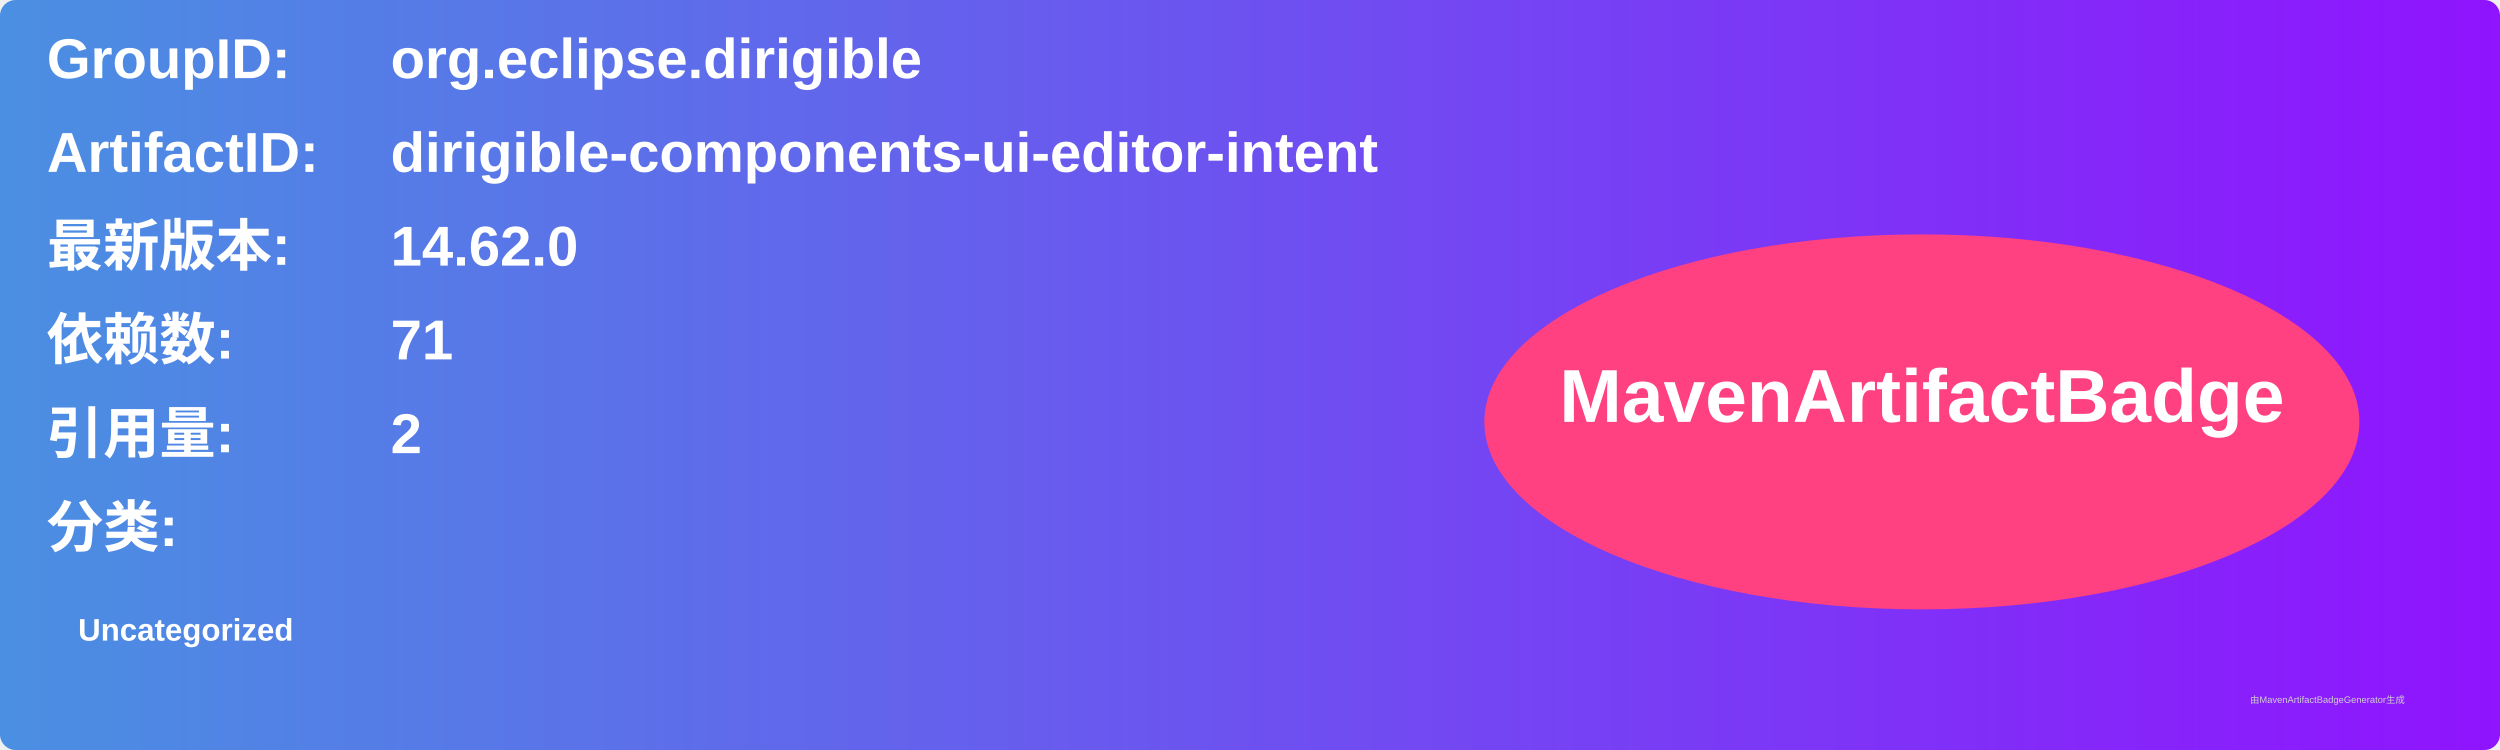
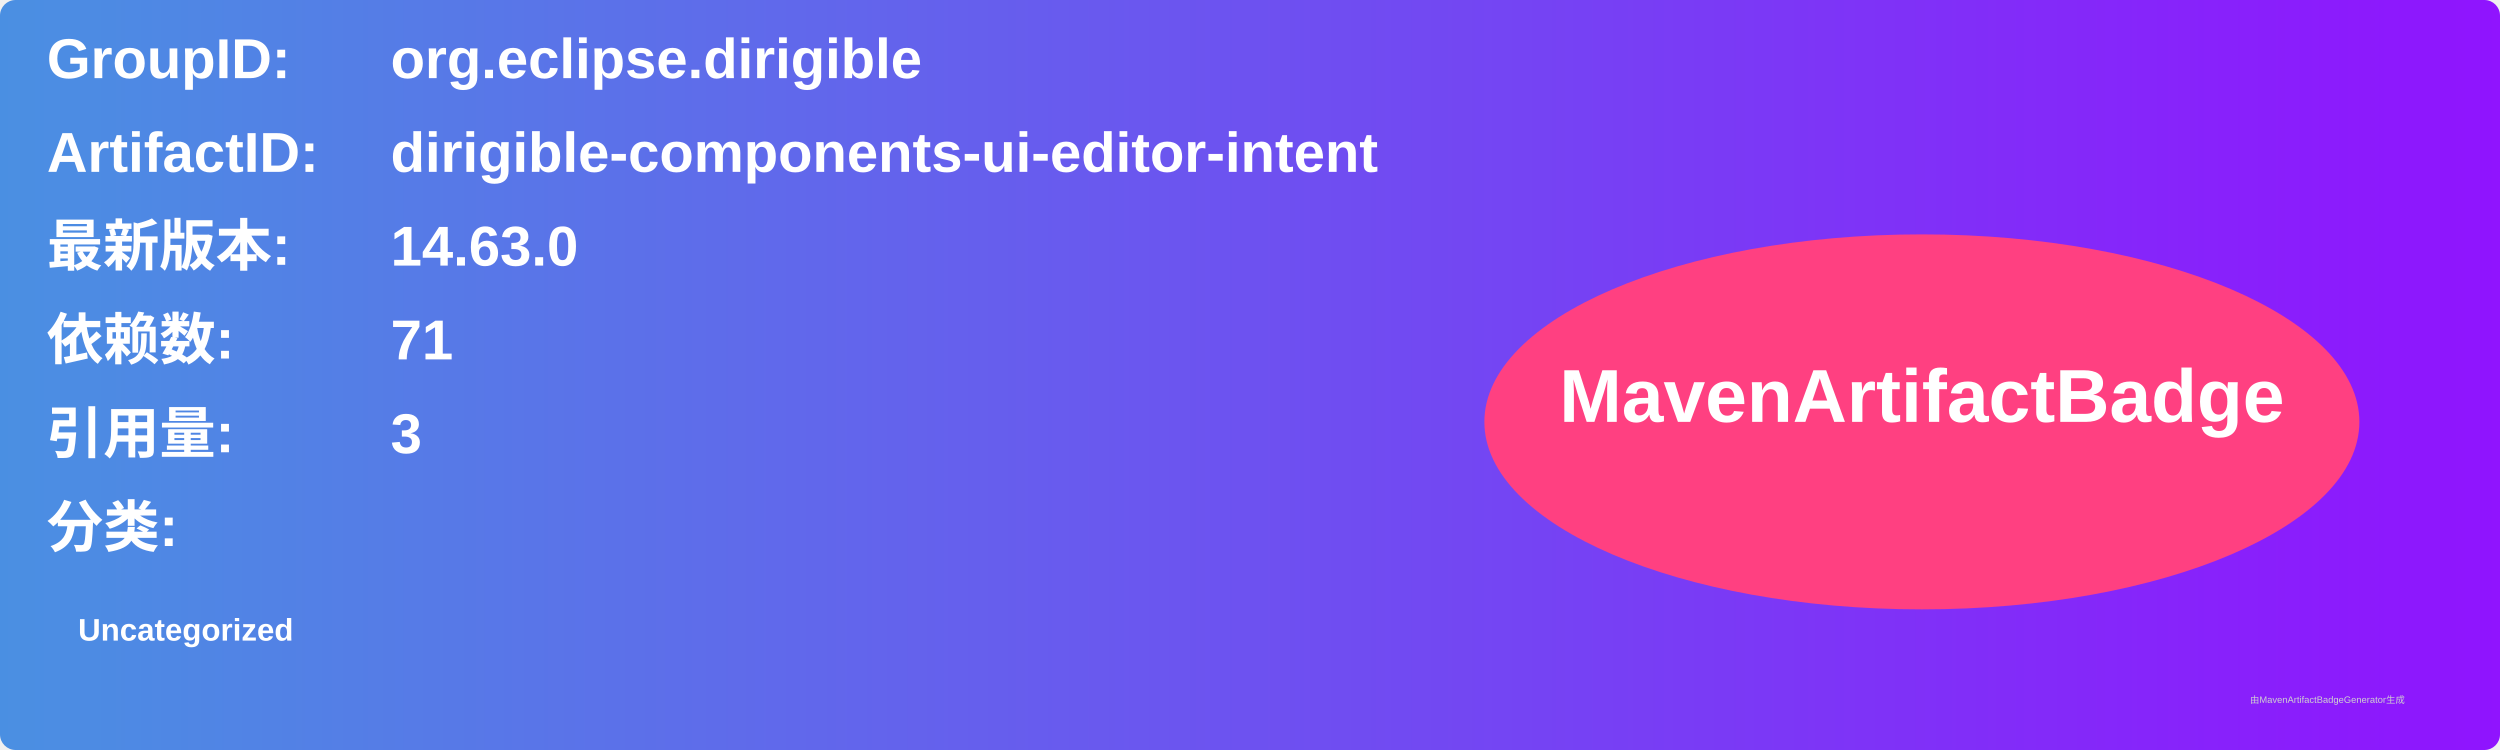
<svg xmlns="http://www.w3.org/2000/svg" width="800" height="240" viewBox="0 0 800 240">
  <linearGradient id="grad" x1="0%" y1="0%" x2="100%" y2="0%">
    <stop offset="0%" stop-color="#4a90e2" />
    <stop offset="100%" stop-color="#9013fe" />
  </linearGradient>
  <rect width="100%" height="100%" rx="5" ry="5" fill="url(#grad)" />
  <g transform="translate(15, 15)">
    <text x="0" y="10" font-family="Arial" font-size="18" fill="white" font-weight="bold" width="260">GroupID:</text>
    <text x="110" y="10" font-family="Arial" font-size="18" fill="white" font-weight="bold" width="460">org.eclipse.dirigible</text>
    <text x="0" y="40" font-family="Arial" font-size="18" fill="white" font-weight="bold" width="260">ArtifactID:</text>
    <text x="110" y="40" font-family="Arial" font-size="18" fill="white" font-weight="bold" width="460">dirigible-components-ui-editor-intent</text>
    <text x="0" y="70" font-family="Arial" font-size="18" fill="white" font-weight="bold">最新版本:</text>
    <text x="110" y="70" font-family="Arial" font-size="18" fill="white" font-weight="bold">
-       <tspan font-weight="bold">14.62.0</tspan>
+       <tspan font-weight="bold">14.63.0</tspan>
    </text>
    <text x="0" y="100" font-family="Arial" font-size="18" fill="white" font-weight="bold">依赖数: </text>
    <text x="110" y="100" font-family="Arial" font-size="18" fill="white">
      <tspan font-weight="bold">71</tspan>
    </text>
    <text x="0" y="130" font-family="Arial" font-size="18" fill="white" font-weight="bold">引用量: </text>
    <text x="110" y="130" font-family="Arial" font-size="18" fill="white">
-       <tspan font-weight="bold">2</tspan>
+       <tspan font-weight="bold">3</tspan>
    </text>
    <text x="0" y="160" font-family="Arial" font-size="18" fill="white" font-weight="bold">分类:</text>
    <text x="10" y="190" font-family="Arial" font-size="10" fill="white">
      <tspan font-weight="bold">Uncategorized</tspan>
    </text>
    <ellipse cx="600" cy="120" rx="140" ry="60" fill="#ff4081" />
    <text x="600" y="120" text-anchor="middle" font-family="Arial" font-size="24" fill="white" font-weight="bold">MavenArtifactBadge</text>
  </g>
  <text x="720" y="225" font-family="Arial" font-size="3" fill="#d0d0d0">由MavenArtifactBadgeGenerator生成</text>
</svg>
